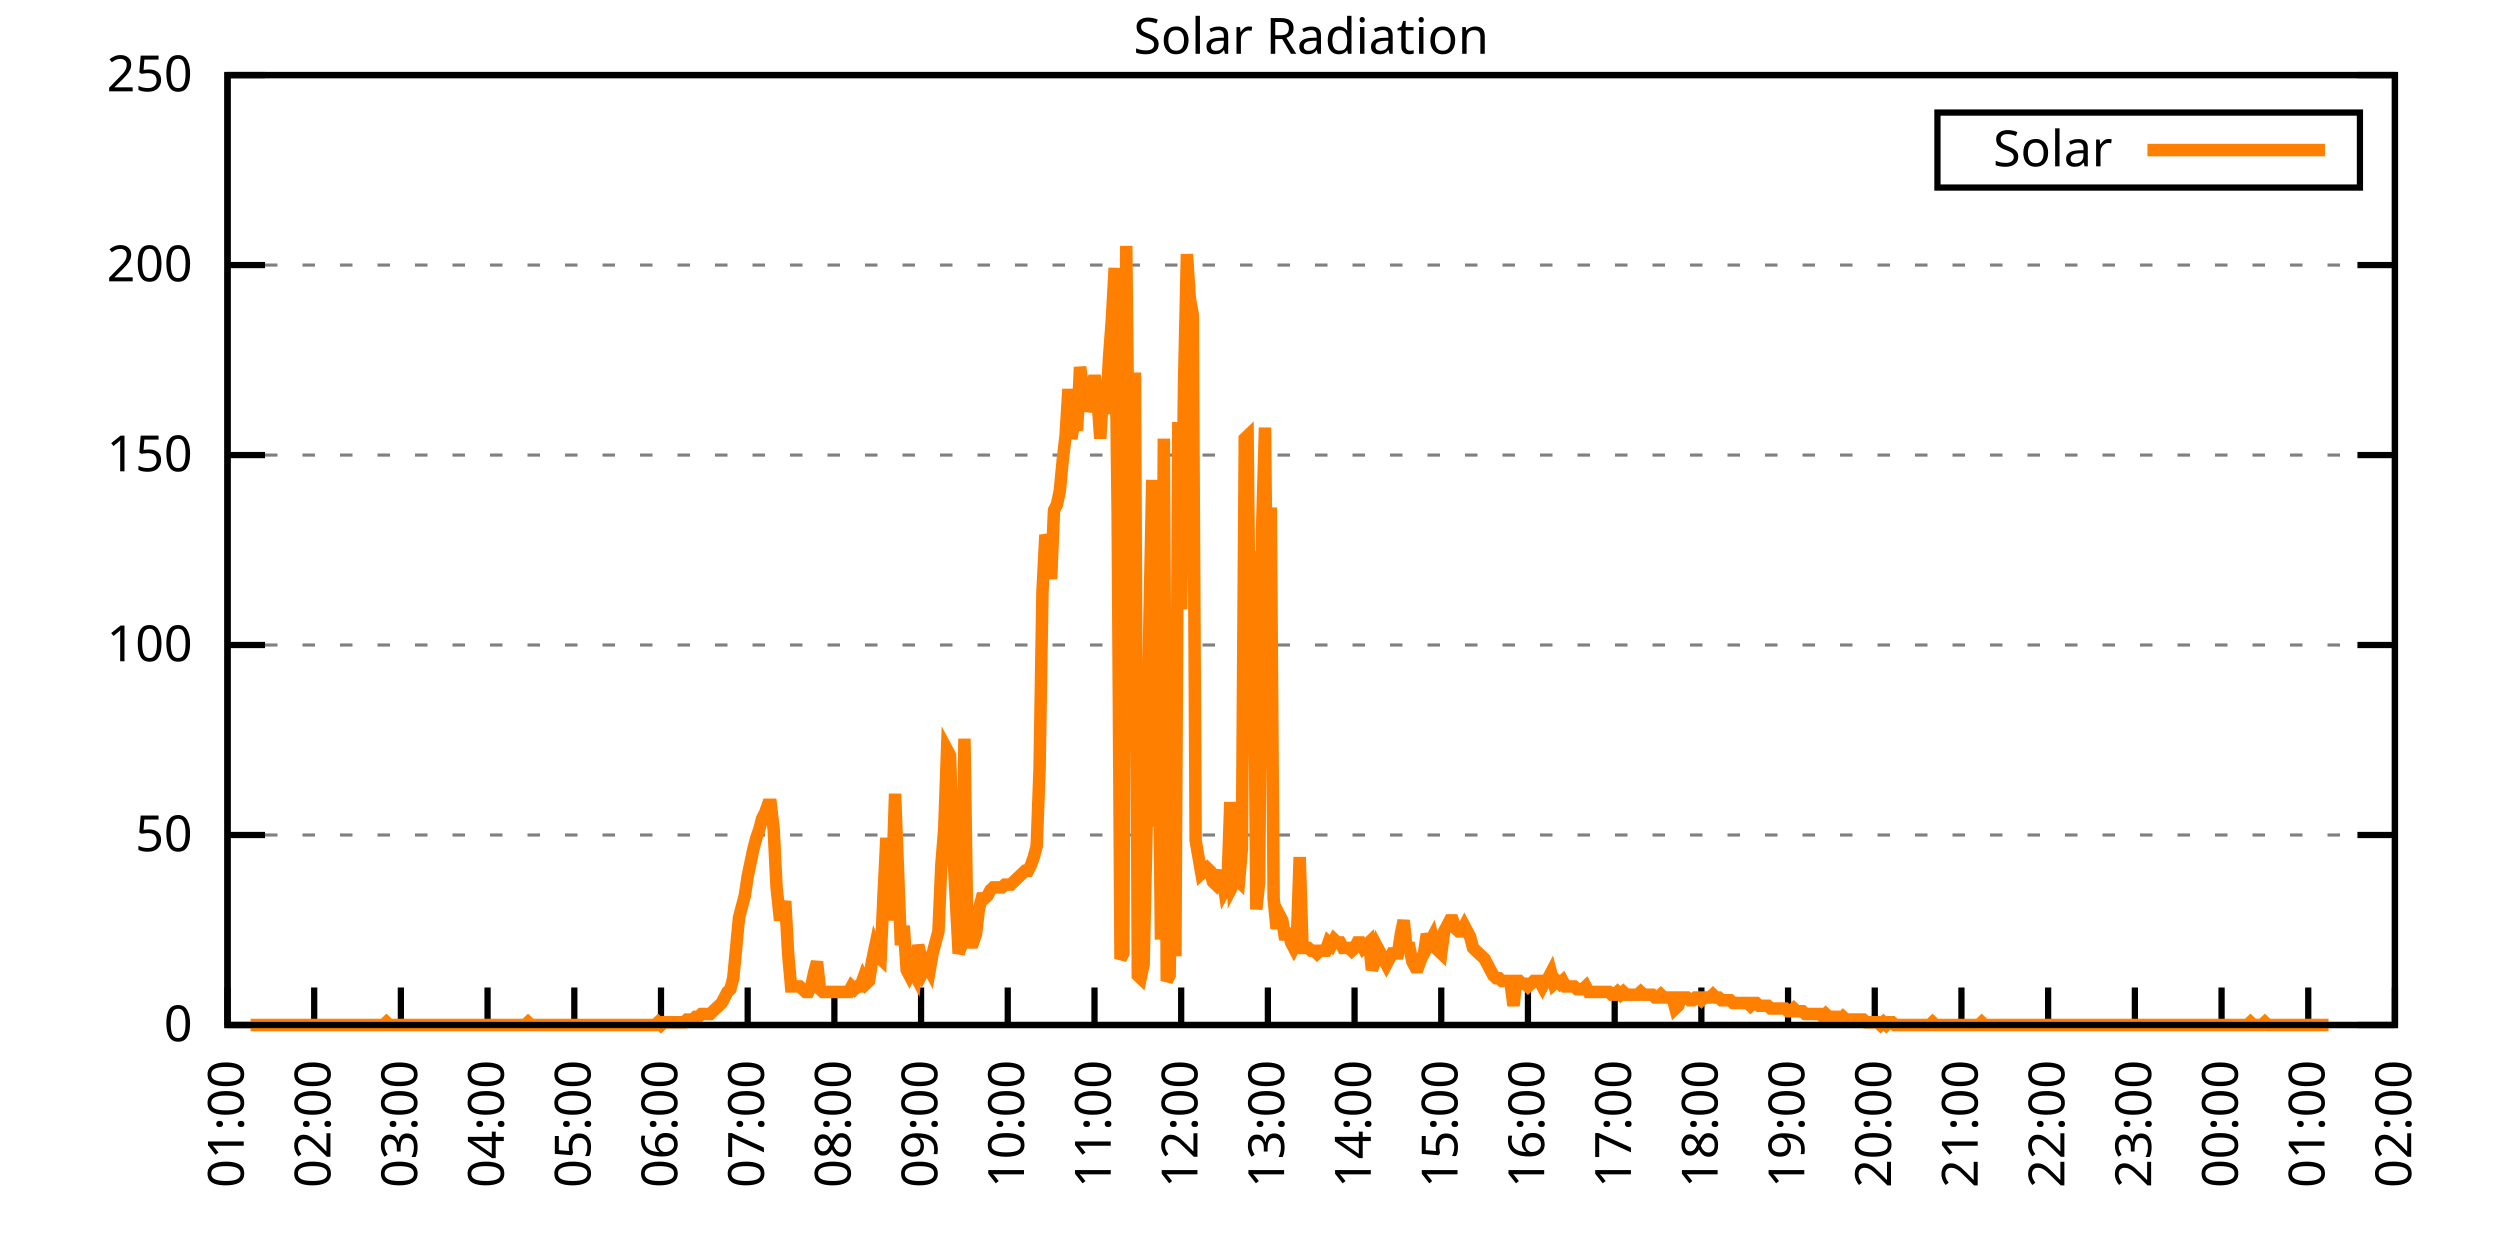
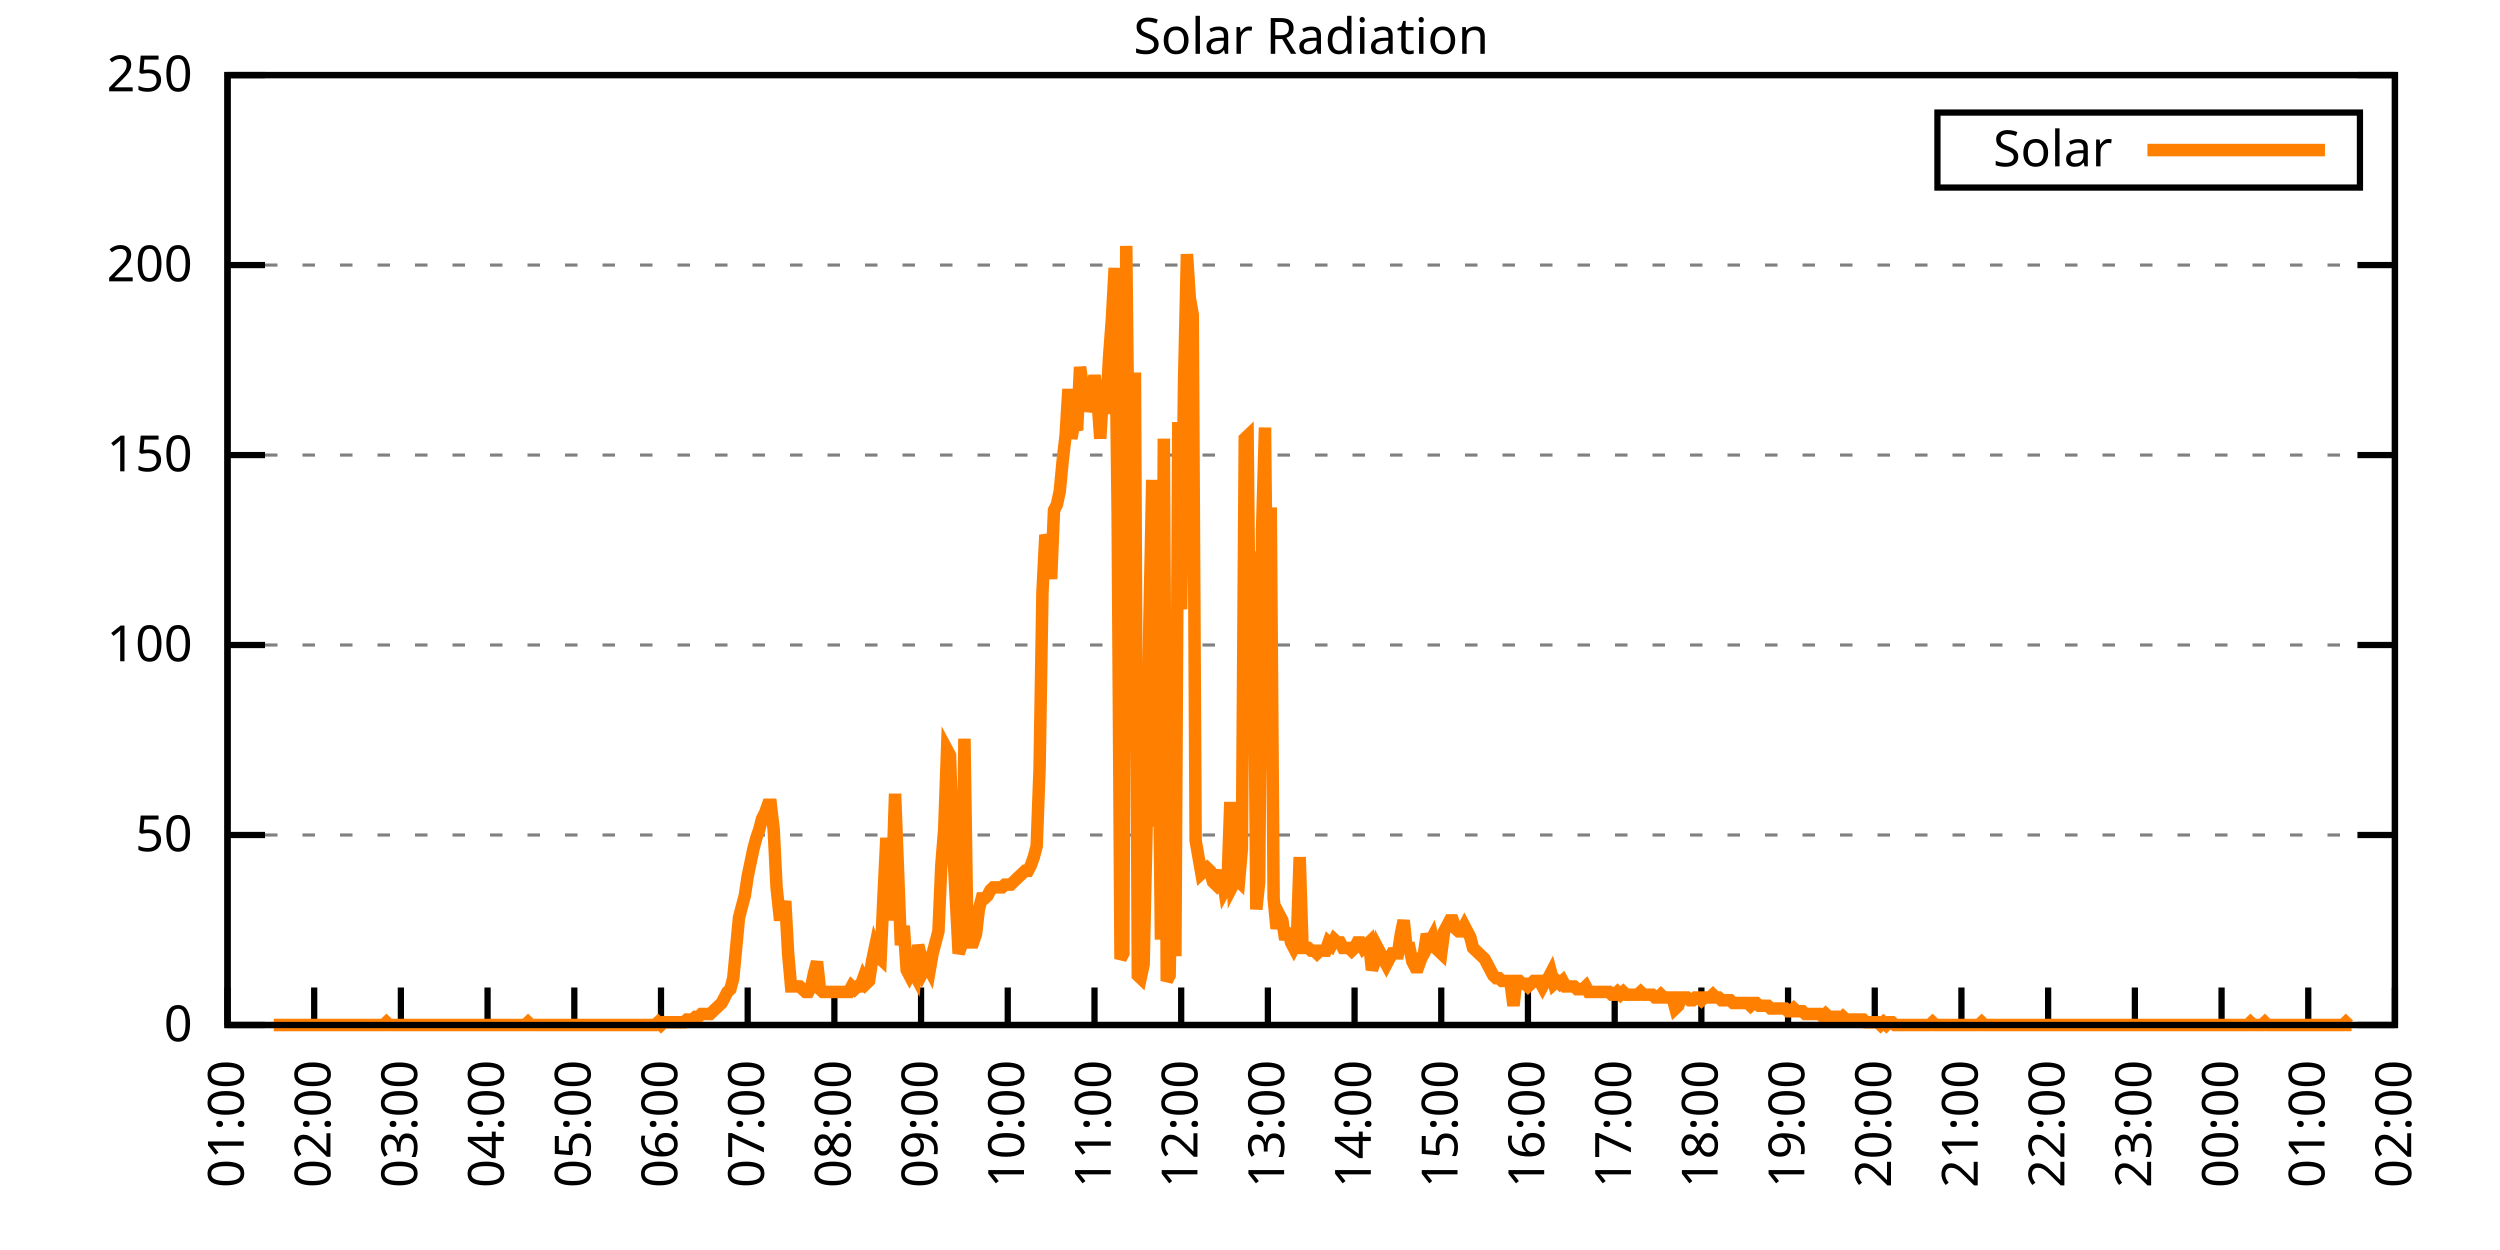
<svg xmlns="http://www.w3.org/2000/svg" xmlns:xlink="http://www.w3.org/1999/xlink" width="400" height="200" viewBox="0 0 400 200">
  <g id="gnuplot_canvas">
    <rect x="0" y="0" width="400" height="200" fill="none" />
    <defs>
      <circle id="gpDot" r="0.5" stroke-width="0.5" stroke="currentColor" />
      <path id="gpPt0" stroke-width="0.333" stroke="currentColor" d="M-1,0 h2 M0,-1 v2" />
      <path id="gpPt1" stroke-width="0.333" stroke="currentColor" d="M-1,-1 L1,1 M1,-1 L-1,1" />
      <path id="gpPt2" stroke-width="0.333" stroke="currentColor" d="M-1,0 L1,0 M0,-1 L0,1 M-1,-1 L1,1 M-1,1 L1,-1" />
      <rect id="gpPt3" stroke-width="0.333" stroke="currentColor" x="-1" y="-1" width="2" height="2" />
      <rect id="gpPt4" stroke-width="0.333" stroke="currentColor" fill="currentColor" x="-1" y="-1" width="2" height="2" />
      <circle id="gpPt5" stroke-width="0.333" stroke="currentColor" cx="0" cy="0" r="1" />
      <use xlink:href="#gpPt5" id="gpPt6" fill="currentColor" stroke="none" />
      <path id="gpPt7" stroke-width="0.333" stroke="currentColor" d="M0,-1.33 L-1.33,0.67 L1.33,0.67 z" />
      <use xlink:href="#gpPt7" id="gpPt8" fill="currentColor" stroke="none" />
      <use xlink:href="#gpPt7" id="gpPt9" stroke="currentColor" transform="rotate(180)" />
      <use xlink:href="#gpPt9" id="gpPt10" fill="currentColor" stroke="none" />
      <use xlink:href="#gpPt3" id="gpPt11" stroke="currentColor" transform="rotate(45)" />
      <use xlink:href="#gpPt11" id="gpPt12" fill="currentColor" stroke="none" />
      <path id="gpPt13" stroke-width="0.333" stroke="currentColor" d="M0,1.330 L1.265,0.411 L0.782,-1.067 L-0.782,-1.076 L-1.265,0.411 z" />
      <use xlink:href="#gpPt13" id="gpPt14" fill="currentColor" stroke="none" />
      <filter id="textbox" filterUnits="objectBoundingBox" x="0" y="0" height="1" width="1">
        <feFlood flood-color="white" flood-opacity="1" result="bgnd" />
        <feComposite in="SourceGraphic" in2="bgnd" operator="atop" />
      </filter>
      <filter id="greybox" filterUnits="objectBoundingBox" x="0" y="0" height="1" width="1">
        <feFlood flood-color="lightgrey" flood-opacity="1" result="grey" />
        <feComposite in="SourceGraphic" in2="grey" operator="atop" />
      </filter>
    </defs>
    <g fill="none" color="white" stroke="currentColor" stroke-width="1.00" stroke-linecap="butt" stroke-linejoin="miter">
</g>
    <g fill="none" color="black" stroke="currentColor" stroke-width="1.00" stroke-linecap="butt" stroke-linejoin="miter">
      <g stroke="none" shape-rendering="crispEdges">
        <polygon fill="rgb(255, 255, 255)" points="36.40,164.00 383.18,164.00 383.18,12.02 36.40,12.02 " />
      </g>
    </g>
    <g fill="none" color="black" stroke="currentColor" stroke-width="1.00" stroke-linecap="butt" stroke-linejoin="miter">
</g>
    <g fill="none" color="black" stroke="black" stroke-width="0.50" stroke-linecap="butt" stroke-linejoin="miter">
</g>
    <g fill="none" color="gray" stroke="currentColor" stroke-width="0.50" stroke-linecap="butt" stroke-linejoin="miter">
      <path stroke="gray" stroke-dasharray="2,4" class="gridline" d="M36.40,164.00 L383.19,164.00  " />
    </g>
    <g fill="none" color="gray" stroke="gray" stroke-width="1.00" stroke-linecap="butt" stroke-linejoin="miter">
</g>
    <g fill="none" color="black" stroke="currentColor" stroke-width="1.00" stroke-linecap="butt" stroke-linejoin="miter">
      <path stroke="black" d="M36.40,164.00 L42.40,164.00 M383.19,164.00 L377.19,164.00  " />
      <g transform="translate(30.80,166.60)" stroke="none" fill="black" font-family="Sans" font-size="8.00" text-anchor="end">
        <text>
          <tspan font-family="Sans"> 0</tspan>
        </text>
      </g>
    </g>
    <g fill="none" color="black" stroke="currentColor" stroke-width="1.00" stroke-linecap="butt" stroke-linejoin="miter">
</g>
    <g fill="none" color="black" stroke="black" stroke-width="0.50" stroke-linecap="butt" stroke-linejoin="miter">
</g>
    <g fill="none" color="gray" stroke="currentColor" stroke-width="0.50" stroke-linecap="butt" stroke-linejoin="miter">
      <path stroke="gray" stroke-dasharray="2,4" class="gridline" d="M36.40,133.60 L383.19,133.60  " />
    </g>
    <g fill="none" color="gray" stroke="gray" stroke-width="1.00" stroke-linecap="butt" stroke-linejoin="miter">
</g>
    <g fill="none" color="black" stroke="currentColor" stroke-width="1.00" stroke-linecap="butt" stroke-linejoin="miter">
      <path stroke="black" d="M36.40,133.60 L42.40,133.60 M383.19,133.60 L377.19,133.60  " />
      <g transform="translate(30.80,136.20)" stroke="none" fill="black" font-family="Sans" font-size="8.00" text-anchor="end">
        <text>
          <tspan font-family="Sans"> 50</tspan>
        </text>
      </g>
    </g>
    <g fill="none" color="black" stroke="currentColor" stroke-width="1.00" stroke-linecap="butt" stroke-linejoin="miter">
</g>
    <g fill="none" color="black" stroke="black" stroke-width="0.50" stroke-linecap="butt" stroke-linejoin="miter">
</g>
    <g fill="none" color="gray" stroke="currentColor" stroke-width="0.50" stroke-linecap="butt" stroke-linejoin="miter">
      <path stroke="gray" stroke-dasharray="2,4" class="gridline" d="M36.40,103.20 L383.19,103.20  " />
    </g>
    <g fill="none" color="gray" stroke="gray" stroke-width="1.00" stroke-linecap="butt" stroke-linejoin="miter">
</g>
    <g fill="none" color="black" stroke="currentColor" stroke-width="1.00" stroke-linecap="butt" stroke-linejoin="miter">
      <path stroke="black" d="M36.40,103.20 L42.40,103.20 M383.19,103.20 L377.19,103.20  " />
      <g transform="translate(30.80,105.80)" stroke="none" fill="black" font-family="Sans" font-size="8.00" text-anchor="end">
        <text>
          <tspan font-family="Sans"> 100</tspan>
        </text>
      </g>
    </g>
    <g fill="none" color="black" stroke="currentColor" stroke-width="1.00" stroke-linecap="butt" stroke-linejoin="miter">
</g>
    <g fill="none" color="black" stroke="black" stroke-width="0.50" stroke-linecap="butt" stroke-linejoin="miter">
</g>
    <g fill="none" color="gray" stroke="currentColor" stroke-width="0.50" stroke-linecap="butt" stroke-linejoin="miter">
      <path stroke="gray" stroke-dasharray="2,4" class="gridline" d="M36.40,72.81 L383.19,72.81  " />
    </g>
    <g fill="none" color="gray" stroke="gray" stroke-width="1.00" stroke-linecap="butt" stroke-linejoin="miter">
</g>
    <g fill="none" color="black" stroke="currentColor" stroke-width="1.00" stroke-linecap="butt" stroke-linejoin="miter">
      <path stroke="black" d="M36.40,72.81 L42.40,72.81 M383.19,72.81 L377.19,72.81  " />
      <g transform="translate(30.80,75.41)" stroke="none" fill="black" font-family="Sans" font-size="8.00" text-anchor="end">
        <text>
          <tspan font-family="Sans"> 150</tspan>
        </text>
      </g>
    </g>
    <g fill="none" color="black" stroke="currentColor" stroke-width="1.00" stroke-linecap="butt" stroke-linejoin="miter">
</g>
    <g fill="none" color="black" stroke="black" stroke-width="0.50" stroke-linecap="butt" stroke-linejoin="miter">
</g>
    <g fill="none" color="gray" stroke="currentColor" stroke-width="0.50" stroke-linecap="butt" stroke-linejoin="miter">
      <path stroke="gray" stroke-dasharray="2,4" class="gridline" d="M36.40,42.41 L383.19,42.41  " />
    </g>
    <g fill="none" color="gray" stroke="gray" stroke-width="1.00" stroke-linecap="butt" stroke-linejoin="miter">
</g>
    <g fill="none" color="black" stroke="currentColor" stroke-width="1.00" stroke-linecap="butt" stroke-linejoin="miter">
      <path stroke="black" d="M36.40,42.41 L42.40,42.41 M383.19,42.41 L377.19,42.41  " />
      <g transform="translate(30.80,45.01)" stroke="none" fill="black" font-family="Sans" font-size="8.00" text-anchor="end">
        <text>
          <tspan font-family="Sans"> 200</tspan>
        </text>
      </g>
    </g>
    <g fill="none" color="black" stroke="currentColor" stroke-width="1.00" stroke-linecap="butt" stroke-linejoin="miter">
</g>
    <g fill="none" color="black" stroke="black" stroke-width="0.50" stroke-linecap="butt" stroke-linejoin="miter">
</g>
    <g fill="none" color="gray" stroke="currentColor" stroke-width="0.50" stroke-linecap="butt" stroke-linejoin="miter">
      <path stroke="gray" stroke-dasharray="2,4" class="gridline" d="M36.40,12.01 L383.19,12.01  " />
    </g>
    <g fill="none" color="gray" stroke="gray" stroke-width="1.00" stroke-linecap="butt" stroke-linejoin="miter">
</g>
    <g fill="none" color="black" stroke="currentColor" stroke-width="1.00" stroke-linecap="butt" stroke-linejoin="miter">
      <path stroke="black" d="M36.40,12.01 L42.40,12.01 M383.19,12.01 L377.19,12.01  " />
      <g transform="translate(30.80,14.61)" stroke="none" fill="black" font-family="Sans" font-size="8.00" text-anchor="end">
        <text>
          <tspan font-family="Sans"> 250</tspan>
        </text>
      </g>
    </g>
    <g fill="none" color="black" stroke="currentColor" stroke-width="1.00" stroke-linecap="butt" stroke-linejoin="miter">
      <path stroke="black" d="M36.40,164.00 L36.40,158.00  " />
      <g transform="translate(39.00,169.60) rotate(270.00)" stroke="none" fill="black" font-family="Sans" font-size="8.00" text-anchor="end">
        <text>
          <tspan font-family="Sans">01:00</tspan>
        </text>
      </g>
    </g>
    <g fill="none" color="black" stroke="currentColor" stroke-width="1.00" stroke-linecap="butt" stroke-linejoin="miter">
      <path stroke="black" d="M50.27,164.00 L50.27,158.00  " />
      <g transform="translate(52.87,169.60) rotate(270.00)" stroke="none" fill="black" font-family="Sans" font-size="8.00" text-anchor="end">
        <text>
          <tspan font-family="Sans">02:00</tspan>
        </text>
      </g>
    </g>
    <g fill="none" color="black" stroke="currentColor" stroke-width="1.00" stroke-linecap="butt" stroke-linejoin="miter">
      <path stroke="black" d="M64.14,164.00 L64.14,158.00  " />
      <g transform="translate(66.74,169.60) rotate(270.00)" stroke="none" fill="black" font-family="Sans" font-size="8.00" text-anchor="end">
        <text>
          <tspan font-family="Sans">03:00</tspan>
        </text>
      </g>
    </g>
    <g fill="none" color="black" stroke="currentColor" stroke-width="1.00" stroke-linecap="butt" stroke-linejoin="miter">
      <path stroke="black" d="M78.01,164.00 L78.01,158.00  " />
      <g transform="translate(80.61,169.60) rotate(270.00)" stroke="none" fill="black" font-family="Sans" font-size="8.00" text-anchor="end">
        <text>
          <tspan font-family="Sans">04:00</tspan>
        </text>
      </g>
    </g>
    <g fill="none" color="black" stroke="currentColor" stroke-width="1.00" stroke-linecap="butt" stroke-linejoin="miter">
      <path stroke="black" d="M91.89,164.00 L91.89,158.00  " />
      <g transform="translate(94.49,169.60) rotate(270.00)" stroke="none" fill="black" font-family="Sans" font-size="8.00" text-anchor="end">
        <text>
          <tspan font-family="Sans">05:00</tspan>
        </text>
      </g>
    </g>
    <g fill="none" color="black" stroke="currentColor" stroke-width="1.00" stroke-linecap="butt" stroke-linejoin="miter">
      <path stroke="black" d="M105.76,164.00 L105.76,158.00  " />
      <g transform="translate(108.36,169.60) rotate(270.00)" stroke="none" fill="black" font-family="Sans" font-size="8.00" text-anchor="end">
        <text>
          <tspan font-family="Sans">06:00</tspan>
        </text>
      </g>
    </g>
    <g fill="none" color="black" stroke="currentColor" stroke-width="1.00" stroke-linecap="butt" stroke-linejoin="miter">
      <path stroke="black" d="M119.63,164.00 L119.63,158.00  " />
      <g transform="translate(122.23,169.60) rotate(270.00)" stroke="none" fill="black" font-family="Sans" font-size="8.00" text-anchor="end">
        <text>
          <tspan font-family="Sans">07:00</tspan>
        </text>
      </g>
    </g>
    <g fill="none" color="black" stroke="currentColor" stroke-width="1.00" stroke-linecap="butt" stroke-linejoin="miter">
      <path stroke="black" d="M133.50,164.00 L133.50,158.00  " />
      <g transform="translate(136.10,169.60) rotate(270.00)" stroke="none" fill="black" font-family="Sans" font-size="8.00" text-anchor="end">
        <text>
          <tspan font-family="Sans">08:00</tspan>
        </text>
      </g>
    </g>
    <g fill="none" color="black" stroke="currentColor" stroke-width="1.00" stroke-linecap="butt" stroke-linejoin="miter">
      <path stroke="black" d="M147.37,164.00 L147.37,158.00  " />
      <g transform="translate(149.97,169.60) rotate(270.00)" stroke="none" fill="black" font-family="Sans" font-size="8.00" text-anchor="end">
        <text>
          <tspan font-family="Sans">09:00</tspan>
        </text>
      </g>
    </g>
    <g fill="none" color="black" stroke="currentColor" stroke-width="1.00" stroke-linecap="butt" stroke-linejoin="miter">
      <path stroke="black" d="M161.24,164.00 L161.24,158.00  " />
      <g transform="translate(163.84,169.60) rotate(270.00)" stroke="none" fill="black" font-family="Sans" font-size="8.00" text-anchor="end">
        <text>
          <tspan font-family="Sans">10:00</tspan>
        </text>
      </g>
    </g>
    <g fill="none" color="black" stroke="currentColor" stroke-width="1.00" stroke-linecap="butt" stroke-linejoin="miter">
      <path stroke="black" d="M175.12,164.00 L175.12,158.00  " />
      <g transform="translate(177.72,169.60) rotate(270.00)" stroke="none" fill="black" font-family="Sans" font-size="8.00" text-anchor="end">
        <text>
          <tspan font-family="Sans">11:00</tspan>
        </text>
      </g>
    </g>
    <g fill="none" color="black" stroke="currentColor" stroke-width="1.00" stroke-linecap="butt" stroke-linejoin="miter">
      <path stroke="black" d="M188.99,164.00 L188.99,158.00  " />
      <g transform="translate(191.59,169.60) rotate(270.00)" stroke="none" fill="black" font-family="Sans" font-size="8.00" text-anchor="end">
        <text>
          <tspan font-family="Sans">12:00</tspan>
        </text>
      </g>
    </g>
    <g fill="none" color="black" stroke="currentColor" stroke-width="1.00" stroke-linecap="butt" stroke-linejoin="miter">
      <path stroke="black" d="M202.86,164.00 L202.86,158.00  " />
      <g transform="translate(205.46,169.60) rotate(270.00)" stroke="none" fill="black" font-family="Sans" font-size="8.00" text-anchor="end">
        <text>
          <tspan font-family="Sans">13:00</tspan>
        </text>
      </g>
    </g>
    <g fill="none" color="black" stroke="currentColor" stroke-width="1.00" stroke-linecap="butt" stroke-linejoin="miter">
      <path stroke="black" d="M216.73,164.00 L216.73,158.00  " />
      <g transform="translate(219.33,169.60) rotate(270.00)" stroke="none" fill="black" font-family="Sans" font-size="8.00" text-anchor="end">
        <text>
          <tspan font-family="Sans">14:00</tspan>
        </text>
      </g>
    </g>
    <g fill="none" color="black" stroke="currentColor" stroke-width="1.00" stroke-linecap="butt" stroke-linejoin="miter">
      <path stroke="black" d="M230.60,164.00 L230.60,158.00  " />
      <g transform="translate(233.20,169.60) rotate(270.00)" stroke="none" fill="black" font-family="Sans" font-size="8.00" text-anchor="end">
        <text>
          <tspan font-family="Sans">15:00</tspan>
        </text>
      </g>
    </g>
    <g fill="none" color="black" stroke="currentColor" stroke-width="1.00" stroke-linecap="butt" stroke-linejoin="miter">
      <path stroke="black" d="M244.47,164.00 L244.47,158.00  " />
      <g transform="translate(247.07,169.60) rotate(270.00)" stroke="none" fill="black" font-family="Sans" font-size="8.00" text-anchor="end">
        <text>
          <tspan font-family="Sans">16:00</tspan>
        </text>
      </g>
    </g>
    <g fill="none" color="black" stroke="currentColor" stroke-width="1.00" stroke-linecap="butt" stroke-linejoin="miter">
      <path stroke="black" d="M258.35,164.00 L258.35,158.00  " />
      <g transform="translate(260.95,169.60) rotate(270.00)" stroke="none" fill="black" font-family="Sans" font-size="8.00" text-anchor="end">
        <text>
          <tspan font-family="Sans">17:00</tspan>
        </text>
      </g>
    </g>
    <g fill="none" color="black" stroke="currentColor" stroke-width="1.00" stroke-linecap="butt" stroke-linejoin="miter">
      <path stroke="black" d="M272.22,164.00 L272.22,158.00  " />
      <g transform="translate(274.82,169.60) rotate(270.00)" stroke="none" fill="black" font-family="Sans" font-size="8.00" text-anchor="end">
        <text>
          <tspan font-family="Sans">18:00</tspan>
        </text>
      </g>
    </g>
    <g fill="none" color="black" stroke="currentColor" stroke-width="1.00" stroke-linecap="butt" stroke-linejoin="miter">
      <path stroke="black" d="M286.09,164.00 L286.09,158.00  " />
      <g transform="translate(288.69,169.60) rotate(270.00)" stroke="none" fill="black" font-family="Sans" font-size="8.00" text-anchor="end">
        <text>
          <tspan font-family="Sans">19:00</tspan>
        </text>
      </g>
    </g>
    <g fill="none" color="black" stroke="currentColor" stroke-width="1.00" stroke-linecap="butt" stroke-linejoin="miter">
      <path stroke="black" d="M299.96,164.00 L299.96,158.00  " />
      <g transform="translate(302.56,169.60) rotate(270.00)" stroke="none" fill="black" font-family="Sans" font-size="8.00" text-anchor="end">
        <text>
          <tspan font-family="Sans">20:00</tspan>
        </text>
      </g>
    </g>
    <g fill="none" color="black" stroke="currentColor" stroke-width="1.00" stroke-linecap="butt" stroke-linejoin="miter">
      <path stroke="black" d="M313.83,164.00 L313.83,158.00  " />
      <g transform="translate(316.43,169.60) rotate(270.00)" stroke="none" fill="black" font-family="Sans" font-size="8.00" text-anchor="end">
        <text>
          <tspan font-family="Sans">21:00</tspan>
        </text>
      </g>
    </g>
    <g fill="none" color="black" stroke="currentColor" stroke-width="1.00" stroke-linecap="butt" stroke-linejoin="miter">
      <path stroke="black" d="M327.70,164.00 L327.70,158.00  " />
      <g transform="translate(330.30,169.60) rotate(270.00)" stroke="none" fill="black" font-family="Sans" font-size="8.00" text-anchor="end">
        <text>
          <tspan font-family="Sans">22:00</tspan>
        </text>
      </g>
    </g>
    <g fill="none" color="black" stroke="currentColor" stroke-width="1.00" stroke-linecap="butt" stroke-linejoin="miter">
      <path stroke="black" d="M341.58,164.00 L341.58,158.00  " />
      <g transform="translate(344.18,169.60) rotate(270.00)" stroke="none" fill="black" font-family="Sans" font-size="8.00" text-anchor="end">
        <text>
          <tspan font-family="Sans">23:00</tspan>
        </text>
      </g>
    </g>
    <g fill="none" color="black" stroke="currentColor" stroke-width="1.00" stroke-linecap="butt" stroke-linejoin="miter">
      <path stroke="black" d="M355.45,164.00 L355.45,158.00  " />
      <g transform="translate(358.05,169.60) rotate(270.00)" stroke="none" fill="black" font-family="Sans" font-size="8.00" text-anchor="end">
        <text>
          <tspan font-family="Sans">00:00</tspan>
        </text>
      </g>
    </g>
    <g fill="none" color="black" stroke="currentColor" stroke-width="1.00" stroke-linecap="butt" stroke-linejoin="miter">
      <path stroke="black" d="M369.32,164.00 L369.32,158.00  " />
      <g transform="translate(371.92,169.60) rotate(270.00)" stroke="none" fill="black" font-family="Sans" font-size="8.00" text-anchor="end">
        <text>
          <tspan font-family="Sans">01:00</tspan>
        </text>
      </g>
    </g>
    <g fill="none" color="black" stroke="currentColor" stroke-width="1.00" stroke-linecap="butt" stroke-linejoin="miter">
      <path stroke="black" d="M383.19,164.00 L383.19,158.00  " />
      <g transform="translate(385.79,169.60) rotate(270.00)" stroke="none" fill="black" font-family="Sans" font-size="8.00" text-anchor="end">
        <text>
          <tspan font-family="Sans">02:00</tspan>
        </text>
      </g>
    </g>
    <g fill="none" color="black" stroke="currentColor" stroke-width="1.00" stroke-linecap="butt" stroke-linejoin="miter">
</g>
    <g fill="none" color="black" stroke="currentColor" stroke-width="1.00" stroke-linecap="butt" stroke-linejoin="miter">
      <path stroke="black" d="M36.40,12.01 L36.40,164.00 L383.19,164.00 L383.19,12.01 L36.40,12.01 Z  " />
    </g>
    <g fill="none" color="black" stroke="currentColor" stroke-width="1.00" stroke-linecap="butt" stroke-linejoin="miter">
</g>
    <g fill="none" color="black" stroke="currentColor" stroke-width="1.00" stroke-linecap="butt" stroke-linejoin="miter">
      <path stroke="black" d="M309.99,30.01 L309.99,18.01 L377.59,18.01 L377.59,30.01 L309.99,30.01 Z  " />
    </g>
    <g id="Solar_Radiation_plot_1">
      <g fill="none" color="white" stroke="black" stroke-width="2.00" stroke-linecap="butt" stroke-linejoin="miter">
</g>
      <g fill="none" color="black" stroke="currentColor" stroke-width="2.00" stroke-linecap="butt" stroke-linejoin="miter">
        <g transform="translate(337.99,26.61)" stroke="none" fill="black" font-family="Sans" font-size="8.00" text-anchor="end">
          <text>
            <tspan font-family="Sans">Solar</tspan>
          </text>
        </g>
      </g>
      <g fill="none" color="black" stroke="currentColor" stroke-width="2.00" stroke-linecap="butt" stroke-linejoin="miter">
-         <path stroke="rgb(255, 127,   0)" d="M343.59,24.01 L371.99,24.01 M40.10,164.00 L40.56,164.00 L41.02,164.00 L41.49,164.00 L41.95,164.00 L42.41,164.00   L42.87,164.00 L43.34,164.00 L43.80,164.00 L44.26,164.00 L44.72,164.00 L45.19,164.00 L45.65,164.00 L46.11,164.00   L46.57,164.00 L47.03,164.00 L47.50,164.00 L47.96,164.00 L48.42,164.00 L48.88,164.00 L49.35,164.00 L49.81,164.00   L50.27,164.00 L50.73,164.00 L51.20,164.00 L51.66,164.00 L52.12,164.00 L52.58,164.00 L53.05,164.00 L53.51,164.00   L53.97,164.00 L54.43,164.00 L54.90,164.00 L55.36,164.00 L55.82,164.00 L56.28,164.00 L56.75,164.00 L57.21,164.00   L57.67,164.00 L58.13,164.00 L58.59,164.00 L59.06,164.00 L59.52,164.00 L59.98,164.00 L60.44,164.00 L60.91,164.00   L61.37,164.00 L61.83,163.56 L62.29,164.00 L62.76,164.00 L63.22,164.00 L63.68,164.00 L64.14,164.00 L64.61,164.00   L65.07,164.00 L65.53,164.00 L65.99,164.00 L66.46,164.00 L66.92,164.00 L67.38,164.00 L67.84,164.00 L68.30,164.00   L68.77,164.00 L69.23,164.00 L69.69,164.00 L70.15,164.00 L70.62,164.00 L71.08,164.00 L71.54,164.00 L72.00,164.00   L72.47,164.00 L72.93,164.00 L73.39,164.00 L73.85,164.00 L74.32,164.00 L74.78,164.00 L75.24,164.00 L75.70,164.00   L76.17,164.00 L76.63,164.00 L77.09,164.00 L77.55,164.00 L78.01,164.00 L78.48,164.00 L78.94,164.00 L79.40,164.00   L79.86,164.00 L80.33,164.00 L80.79,164.00 L81.25,164.00 L81.71,164.00 L82.18,164.00 L82.64,164.00 L83.10,164.00   L83.56,164.00 L84.03,164.00 L84.49,163.56 L84.95,164.00 L85.41,164.00 L85.88,164.00 L86.34,164.00 L86.80,164.00   L87.26,164.00 L87.72,164.00 L88.19,164.00 L88.65,164.00 L89.11,164.00 L89.57,164.00 L90.04,164.00 L90.50,164.00   L90.96,164.00 L91.42,164.00 L91.89,164.00 L92.35,164.00 L92.81,164.00 L93.27,164.00 L93.74,164.00 L94.20,164.00   L94.66,164.00 L95.12,164.00 L95.59,164.00 L96.05,164.00 L96.51,164.00 L96.97,164.00 L97.44,164.00 L97.90,164.00   L98.36,164.00 L98.82,164.00 L99.28,164.00 L99.75,164.00 L100.21,164.00 L100.67,164.00 L101.13,164.00 L101.60,164.00   L102.06,164.00 L102.52,164.00 L102.98,164.00 L103.45,164.00 L103.91,164.00 L104.37,164.00 L104.83,164.00 L105.30,163.56   L105.76,164.00 L106.22,163.56 L106.68,163.56 L107.15,163.56 L107.61,163.56 L108.07,163.56 L108.53,163.56 L108.99,163.56   L109.46,163.56 L109.92,163.12 L110.38,163.12 L110.84,163.12 L111.31,162.68 L111.77,162.68 L112.23,162.24 L112.69,162.24   L113.16,162.24 L113.62,162.24 L114.08,161.80 L114.54,161.36 L115.01,160.92 L115.47,160.48 L115.93,159.60 L116.39,158.71   L116.86,158.27 L117.32,156.51 L117.78,151.67 L118.24,146.82 L118.70,145.06 L119.17,143.30 L119.63,140.21 L120.09,138.01   L120.55,135.81 L121.02,134.05 L121.48,132.73 L121.94,130.96 L122.40,130.08 L122.87,128.76 L123.33,128.76 L123.79,132.73   L124.25,141.98 L124.72,146.38 L125.18,146.38 L125.64,144.18 L126.10,152.55 L126.57,157.83 L127.03,157.83 L127.49,157.83   L127.95,157.83 L128.41,158.27 L128.88,158.71 L129.34,158.71 L129.80,157.83 L130.26,155.63 L130.73,153.87 L131.19,158.27   L131.65,158.71 L132.11,158.71 L132.58,158.71 L133.04,158.71 L133.50,158.71 L133.96,158.71 L134.43,158.71 L134.89,158.71   L135.35,158.71 L135.81,158.71 L136.28,157.83 L136.74,158.27 L137.20,157.83 L137.66,157.83 L138.13,156.51 L138.59,157.39   L139.05,156.95 L139.51,153.87 L139.97,151.67 L140.44,152.99 L140.90,153.43 L141.36,143.30 L141.82,134.05 L142.29,147.26   L142.75,141.09 L143.21,127.00 L143.67,138.89 L144.14,151.23 L144.60,148.14 L145.06,155.19 L145.52,156.07 L145.99,155.19   L146.45,156.07 L146.91,151.23 L147.37,152.99 L147.84,155.19 L148.30,154.31 L148.76,155.19 L149.22,152.55 L149.68,150.79   L150.15,149.02 L150.61,138.45 L151.07,132.73 L151.53,119.95 L152.00,120.83 L152.46,134.93 L152.92,143.74 L153.38,152.55   L153.85,151.23 L154.31,118.19 L154.77,148.58 L155.23,150.79 L155.70,150.79 L156.16,149.46 L156.62,145.50 L157.08,143.74   L157.55,143.74 L158.01,143.30 L158.47,142.42 L158.93,141.98 L159.39,141.98 L159.86,141.98 L160.32,141.98 L160.78,141.54   L161.24,141.54 L161.71,141.54 L162.17,141.09 L162.63,140.65 L163.09,140.21 L163.56,139.77 L164.02,139.33 L164.48,139.33   L164.94,138.45 L165.41,137.13 L165.87,135.37 L166.33,123.03 L166.79,94.84 L167.26,85.59 L167.72,86.91 L168.18,92.64   L168.64,81.63 L169.10,80.75 L169.57,78.54 L170.03,73.70 L170.49,69.74 L170.95,62.25 L171.42,70.18 L171.88,67.53   L172.34,68.85 L172.80,58.72 L173.27,61.81 L173.73,62.69 L174.19,65.77 L174.65,64.45 L175.12,60.04 L175.58,63.57   L176.04,70.18 L176.50,62.69 L176.97,66.21 L177.43,57.40 L177.89,51.23 L178.35,42.87 L178.82,82.07 L179.28,153.43   L179.74,152.55 L180.20,39.34 L180.66,82.07 L181.13,106.30 L181.59,59.60 L182.05,156.07 L182.51,156.51 L182.98,154.31   L183.44,133.17 L183.90,99.69 L184.36,76.78 L184.83,132.28 L185.29,107.62 L185.75,150.34 L186.21,70.18 L186.68,156.95   L187.14,156.07 L187.60,127.44 L188.06,152.99 L188.53,67.53 L188.99,97.49 L189.45,60.93 L189.91,40.66 L190.37,47.71   L190.84,50.35 L191.30,134.49 L191.76,137.13 L192.22,139.77 L192.69,139.33 L193.15,138.89 L193.61,139.33 L194.07,141.09   L194.54,141.54 L195.00,140.65 L195.46,139.33 L195.92,142.42 L196.39,141.54 L196.85,128.32 L197.31,141.54 L197.77,140.65   L198.24,141.09 L198.70,135.81 L199.16,70.18 L199.62,69.74 L200.08,116.43 L200.55,88.24 L201.01,145.50 L201.47,141.09   L201.93,84.71 L202.40,68.41 L202.86,113.34 L203.32,81.19 L203.78,143.74 L204.25,148.58 L204.71,146.38 L205.17,147.26   L205.63,150.34 L206.10,148.58 L206.56,150.79 L207.02,151.67 L207.48,150.79 L207.95,137.13 L208.41,151.67 L208.87,151.67   L209.33,151.67 L209.80,152.11 L210.26,152.11 L210.72,152.55 L211.18,152.11 L211.64,152.11 L212.11,152.11 L212.57,150.79   L213.03,151.23 L213.49,150.34 L213.96,150.79 L214.42,150.79 L214.88,151.67 L215.34,151.67 L215.81,151.67 L216.27,152.11   L216.73,151.67 L217.19,150.79 L217.66,150.79 L218.12,151.67 L218.58,151.23 L219.04,150.79 L219.51,155.19 L219.97,153.87   L220.43,151.67 L220.89,152.55 L221.35,153.43 L221.82,154.31 L222.28,153.43 L222.74,152.55 L223.20,152.55 L223.67,152.55   L224.13,149.46 L224.59,147.26 L225.05,151.67 L225.52,151.67 L225.98,153.87 L226.44,154.75 L226.90,154.75 L227.37,153.43   L227.83,152.55 L228.29,149.46 L228.75,150.79 L229.22,149.90 L229.68,151.67 L230.14,152.11 L230.60,152.55 L231.06,149.02   L231.53,148.14 L231.99,147.26 L232.45,147.26 L232.91,148.58 L233.38,149.02 L233.84,149.02 L234.30,148.14 L234.76,149.02   L235.23,149.90 L235.69,151.67 L236.15,152.11 L236.61,152.55 L237.08,152.99 L237.54,153.43 L238.00,154.31 L238.46,155.19   L238.93,156.07 L239.39,156.51 L239.85,156.51 L240.31,156.95 L240.77,156.95 L241.24,156.95 L241.70,157.39 L242.16,160.92   L242.62,156.95 L243.09,156.95 L243.55,157.39 L244.01,157.39 L244.47,157.83 L244.94,157.39 L245.40,156.95 L245.86,156.95   L246.32,156.95 L246.79,157.83 L247.25,156.95 L247.71,156.51 L248.17,155.63 L248.64,157.39 L249.10,156.95 L249.56,157.39   L250.02,156.95 L250.49,157.83 L250.95,157.83 L251.41,157.83 L251.87,157.83 L252.33,158.27 L252.80,158.27 L253.26,158.27   L253.72,157.83 L254.18,158.71 L254.65,158.71 L255.11,158.71 L255.57,158.71 L256.03,158.71 L256.50,158.71 L256.96,158.71   L257.42,158.71 L257.88,159.15 L258.35,159.15 L258.81,158.71 L259.27,159.15 L259.73,158.71 L260.20,159.15 L260.66,159.15   L261.12,159.15 L261.58,159.15 L262.04,159.15 L262.51,158.71 L262.97,159.15 L263.43,159.15 L263.89,159.15 L264.36,159.15   L264.82,159.60 L265.28,159.60 L265.74,159.15 L266.21,159.60 L266.67,159.60 L267.13,159.60 L267.59,159.60 L268.06,161.36   L268.52,160.92 L268.98,159.60 L269.44,159.60 L269.91,159.60 L270.37,160.04 L270.83,160.04 L271.29,159.60 L271.75,159.60   L272.22,160.04 L272.68,159.60 L273.14,159.60 L273.60,159.60 L274.07,159.15 L274.53,159.60 L274.99,159.60 L275.45,160.04   L275.92,160.04 L276.38,160.04 L276.84,160.04 L277.30,160.48 L277.77,160.48 L278.23,160.48 L278.69,160.48 L279.15,160.48   L279.62,160.48 L280.08,160.92 L280.54,160.48 L281.00,160.48 L281.46,160.92 L281.93,160.92 L282.39,160.92 L282.85,160.92   L283.31,161.36 L283.78,161.36 L284.24,161.36 L284.70,161.36 L285.16,161.36 L285.63,161.36 L286.09,161.80 L286.55,161.80   L287.01,161.36 L287.48,161.80 L287.94,161.80 L288.40,161.80 L288.86,162.24 L289.33,162.24 L289.79,162.24 L290.25,162.24   L290.71,162.24 L291.18,162.24 L291.64,162.68 L292.10,162.24 L292.56,162.68 L293.02,162.68 L293.49,162.68 L293.95,162.68   L294.41,163.12 L294.87,162.68 L295.34,163.12 L295.80,163.12 L296.26,163.12 L296.72,163.12 L297.19,163.12 L297.65,163.12   L298.11,163.12 L298.57,163.56 L299.04,163.56 L299.50,163.56 L299.96,163.56 L300.42,163.56 L300.89,164.00 L301.35,163.56   L301.81,164.00 L302.27,163.56 L302.73,163.56 L303.20,164.00 L303.66,164.00 L304.12,164.00 L304.58,164.00 L305.05,164.00   L305.51,164.00 L305.97,164.00 L306.43,164.00 L306.90,164.00 L307.36,164.00 L307.82,164.00 L308.28,164.00 L308.75,164.00   L309.21,163.56 L309.67,164.00 L310.13,164.00 L310.60,164.00 L311.06,164.00 L311.52,164.00 L311.98,164.00 L312.44,164.00   L312.91,164.00 L313.37,164.00 L313.83,164.00 L314.29,164.00 L314.76,164.00 L315.22,164.00 L315.68,164.00 L316.14,164.00   L316.61,164.00 L317.07,163.56 L317.53,164.00 L317.99,164.00 L318.46,164.00 L318.92,164.00 L319.38,164.00 L319.84,164.00   L320.31,164.00 L320.77,164.00 L321.23,164.00 L321.69,164.00 L322.15,164.00 L322.62,164.00 L323.08,164.00 L323.54,164.00   L324.00,164.00 L324.47,164.00 L324.93,164.00 L325.39,164.00 L325.85,164.00 L326.32,164.00 L326.78,164.00 L327.24,164.00   L327.70,164.00 L328.17,164.00 L328.63,164.00 L329.09,164.00 L329.55,164.00 L330.02,164.00 L330.48,164.00 L330.94,164.00   L331.40,164.00 L331.87,164.00 L332.33,164.00 L332.79,164.00 L333.25,164.00 L333.71,164.00 L334.18,164.00 L334.64,164.00   L335.10,164.00 L335.56,164.00 L336.03,164.00 L336.49,164.00 L336.95,164.00 L337.41,164.00 L337.88,164.00 L338.34,164.00   L338.80,164.00 L339.26,164.00 L339.73,164.00 L340.19,164.00 L340.65,164.00 L341.11,164.00 L341.58,164.00 L342.04,164.00   L342.50,164.00 L342.96,164.00 L343.42,164.00 L343.89,164.00 L344.35,164.00 L344.81,164.00 L345.27,164.00 L345.74,164.00   L346.20,164.00 L346.66,164.00 L347.12,164.00 L347.59,164.00 L348.05,164.00 L348.51,164.00 L348.97,164.00 L349.44,164.00   L349.90,164.00 L350.36,164.00 L350.82,164.00 L351.29,164.00 L351.75,164.00 L352.21,164.00 L352.67,164.00 L353.13,164.00   L353.60,164.00 L354.06,164.00 L354.52,164.00 L354.98,164.00 L355.45,164.00 L355.91,164.00 L356.37,164.00 L356.83,164.00   L357.30,164.00 L357.76,164.00 L358.22,164.00 L358.68,164.00 L359.15,164.00 L359.61,164.00 L360.07,163.56 L360.53,164.00   L361.00,164.00 L361.46,164.00 L361.92,164.00 L362.38,163.56 L362.84,164.00 L363.31,164.00 L363.77,164.00 L364.23,164.00   L364.69,164.00 L365.16,164.00 L365.62,164.00 L366.08,164.00 L366.54,164.00 L367.01,164.00 L367.47,164.00 L367.93,164.00   L368.39,164.00 L368.86,164.00 L369.32,164.00 L369.78,164.00 L370.24,164.00 L370.71,164.00 L371.17,164.00 L371.63,164.00   L372.09,164.00 L372.56,164.00  " />
+         <path stroke="rgb(255, 127,   0)" d="M343.59,24.01 L371.99,24.01 M43.80,164.00 L44.26,164.00 L44.72,164.00 L45.19,164.00 L45.65,164.00 L46.11,164.00   L46.57,164.00 L47.03,164.00 L47.50,164.00 L47.96,164.00 L48.42,164.00 L48.88,164.00 L49.35,164.00 L49.81,164.00   L50.27,164.00 L50.73,164.00 L51.20,164.00 L51.66,164.00 L52.12,164.00 L52.58,164.00 L53.05,164.00 L53.51,164.00   L53.97,164.00 L54.43,164.00 L54.90,164.00 L55.36,164.00 L55.82,164.00 L56.28,164.00 L56.75,164.00 L57.21,164.00   L57.67,164.00 L58.13,164.00 L58.59,164.00 L59.06,164.00 L59.52,164.00 L59.98,164.00 L60.44,164.00 L60.91,164.00   L61.37,164.00 L61.83,163.56 L62.29,164.00 L62.76,164.00 L63.22,164.00 L63.68,164.00 L64.14,164.00 L64.61,164.00   L65.07,164.00 L65.53,164.00 L65.99,164.00 L66.46,164.00 L66.92,164.00 L67.38,164.00 L67.84,164.00 L68.30,164.00   L68.77,164.00 L69.23,164.00 L69.69,164.00 L70.15,164.00 L70.62,164.00 L71.08,164.00 L71.54,164.00 L72.00,164.00   L72.47,164.00 L72.93,164.00 L73.39,164.00 L73.85,164.00 L74.32,164.00 L74.78,164.00 L75.24,164.00 L75.70,164.00   L76.17,164.00 L76.63,164.00 L77.09,164.00 L77.55,164.00 L78.01,164.00 L78.48,164.00 L78.94,164.00 L79.40,164.00   L79.86,164.00 L80.33,164.00 L80.79,164.00 L81.25,164.00 L81.71,164.00 L82.18,164.00 L82.64,164.00 L83.10,164.00   L83.56,164.00 L84.03,164.00 L84.49,163.56 L84.95,164.00 L85.41,164.00 L85.88,164.00 L86.34,164.00 L86.80,164.00   L87.26,164.00 L87.72,164.00 L88.19,164.00 L88.65,164.00 L89.11,164.00 L89.57,164.00 L90.04,164.00 L90.50,164.00   L90.96,164.00 L91.42,164.00 L91.89,164.00 L92.35,164.00 L92.81,164.00 L93.27,164.00 L93.74,164.00 L94.20,164.00   L94.66,164.00 L95.12,164.00 L95.59,164.00 L96.05,164.00 L96.51,164.00 L96.97,164.00 L97.44,164.00 L97.90,164.00   L98.36,164.00 L98.82,164.00 L99.28,164.00 L99.75,164.00 L100.21,164.00 L100.67,164.00 L101.13,164.00 L101.60,164.00   L102.06,164.00 L102.52,164.00 L102.98,164.00 L103.45,164.00 L103.91,164.00 L104.37,164.00 L104.83,164.00 L105.30,163.56   L105.76,164.00 L106.22,163.56 L106.68,163.56 L107.15,163.56 L107.61,163.56 L108.07,163.56 L108.53,163.56 L108.99,163.56   L109.46,163.56 L109.92,163.12 L110.38,163.12 L110.84,163.12 L111.31,162.68 L111.77,162.68 L112.23,162.24 L112.69,162.24   L113.16,162.24 L113.62,162.24 L114.08,161.80 L114.54,161.36 L115.01,160.92 L115.47,160.48 L115.93,159.60 L116.39,158.71   L116.86,158.27 L117.32,156.51 L117.78,151.67 L118.24,146.82 L118.70,145.06 L119.17,143.30 L119.63,140.21 L120.09,138.01   L120.55,135.81 L121.02,134.05 L121.48,132.73 L121.94,130.96 L122.40,130.08 L122.87,128.76 L123.33,128.76 L123.79,132.73   L124.25,141.98 L124.72,146.38 L125.18,146.38 L125.64,144.18 L126.10,152.55 L126.57,157.83 L127.03,157.83 L127.49,157.83   L127.95,157.83 L128.41,158.27 L128.88,158.71 L129.34,158.71 L129.80,157.83 L130.26,155.63 L130.73,153.87 L131.19,158.27   L131.65,158.71 L132.11,158.71 L132.58,158.71 L133.04,158.71 L133.50,158.71 L133.96,158.71 L134.43,158.71 L134.89,158.71   L135.35,158.71 L135.81,158.71 L136.28,157.83 L136.74,158.27 L137.20,157.83 L137.66,157.83 L138.13,156.51 L138.59,157.39   L139.05,156.95 L139.51,153.87 L139.97,151.67 L140.44,152.99 L140.90,153.43 L141.36,143.30 L141.82,134.05 L142.29,147.26   L142.75,141.09 L143.21,127.00 L143.67,138.89 L144.14,151.23 L144.60,148.14 L145.06,155.19 L145.52,156.07 L145.99,155.19   L146.45,156.07 L146.91,151.23 L147.37,152.99 L147.84,155.19 L148.30,154.31 L148.76,155.19 L149.22,152.55 L149.68,150.79   L150.15,149.02 L150.61,138.45 L151.07,132.73 L151.53,119.95 L152.00,120.83 L152.46,134.93 L152.92,143.74 L153.38,152.55   L153.85,151.23 L154.31,118.19 L154.77,148.58 L155.23,150.79 L155.70,150.79 L156.16,149.46 L156.62,145.50 L157.08,143.74   L157.55,143.74 L158.01,143.30 L158.47,142.42 L158.93,141.98 L159.39,141.98 L159.86,141.98 L160.32,141.98 L160.78,141.54   L161.24,141.54 L161.71,141.54 L162.17,141.09 L162.63,140.65 L163.09,140.21 L163.56,139.77 L164.02,139.33 L164.48,139.33   L164.94,138.45 L165.41,137.13 L165.87,135.37 L166.33,123.03 L166.79,94.84 L167.26,85.59 L167.72,86.91 L168.18,92.64   L168.64,81.63 L169.10,80.75 L169.57,78.54 L170.03,73.70 L170.49,69.74 L170.95,62.25 L171.42,70.18 L171.88,67.53   L172.34,68.85 L172.80,58.72 L173.27,61.81 L173.73,62.69 L174.19,65.77 L174.65,64.45 L175.12,60.04 L175.58,63.57   L176.04,70.18 L176.50,62.69 L176.97,66.21 L177.43,57.40 L177.89,51.23 L178.35,42.87 L178.82,82.07 L179.28,153.43   L179.74,152.55 L180.20,39.34 L180.66,82.07 L181.13,106.30 L181.59,59.60 L182.05,156.07 L182.51,156.51 L182.98,154.31   L183.44,133.17 L183.90,99.69 L184.36,76.78 L184.83,132.28 L185.29,107.62 L185.75,150.34 L186.21,70.18 L186.68,156.95   L187.14,156.07 L187.60,127.44 L188.06,152.99 L188.53,67.53 L188.99,97.49 L189.45,60.93 L189.91,40.66 L190.37,47.71   L190.84,50.35 L191.30,134.49 L191.76,137.13 L192.22,139.77 L192.69,139.33 L193.15,138.89 L193.61,139.33 L194.07,141.09   L194.54,141.54 L195.00,140.65 L195.46,139.33 L195.92,142.42 L196.39,141.54 L196.85,128.32 L197.31,141.54 L197.77,140.65   L198.24,141.09 L198.70,135.81 L199.16,70.18 L199.62,69.74 L200.08,116.43 L200.55,88.24 L201.01,145.50 L201.47,141.09   L201.93,84.71 L202.40,68.41 L202.86,113.34 L203.32,81.19 L203.78,143.74 L204.25,148.58 L204.71,146.38 L205.17,147.26   L205.63,150.34 L206.10,148.58 L206.56,150.79 L207.02,151.67 L207.48,150.79 L207.95,137.13 L208.41,151.67 L208.87,151.67   L209.33,151.67 L209.80,152.11 L210.26,152.11 L210.72,152.55 L211.18,152.11 L211.64,152.11 L212.11,152.11 L212.57,150.79   L213.03,151.23 L213.49,150.34 L213.96,150.79 L214.42,150.79 L214.88,151.67 L215.34,151.67 L215.81,151.67 L216.27,152.11   L216.73,151.67 L217.19,150.79 L217.66,150.79 L218.12,151.67 L218.58,151.23 L219.04,150.79 L219.51,155.19 L219.97,153.87   L220.43,151.67 L220.89,152.55 L221.35,153.43 L221.82,154.31 L222.28,153.43 L222.74,152.55 L223.20,152.55 L223.67,152.55   L224.13,149.46 L224.59,147.26 L225.05,151.67 L225.52,151.67 L225.98,153.87 L226.44,154.75 L226.90,154.75 L227.37,153.43   L227.83,152.55 L228.29,149.46 L228.75,150.79 L229.22,149.90 L229.68,151.67 L230.14,152.11 L230.60,152.55 L231.06,149.02   L231.53,148.14 L231.99,147.26 L232.45,147.26 L232.91,148.58 L233.38,149.02 L233.84,149.02 L234.30,148.14 L234.76,149.02   L235.23,149.90 L235.69,151.67 L236.15,152.11 L236.61,152.55 L237.08,152.99 L237.54,153.43 L238.00,154.31 L238.46,155.19   L238.93,156.07 L239.39,156.51 L239.85,156.51 L240.31,156.95 L240.77,156.95 L241.24,156.95 L241.70,157.39 L242.16,160.92   L242.62,156.95 L243.09,156.95 L243.55,157.39 L244.01,157.39 L244.47,157.83 L244.94,157.39 L245.40,156.95 L245.86,156.95   L246.32,156.95 L246.79,157.83 L247.25,156.95 L247.71,156.51 L248.17,155.63 L248.64,157.39 L249.10,156.95 L249.56,157.39   L250.02,156.95 L250.49,157.83 L250.95,157.83 L251.41,157.83 L251.87,157.83 L252.33,158.27 L252.80,158.27 L253.26,158.27   L253.72,157.83 L254.18,158.71 L254.65,158.71 L255.11,158.71 L255.57,158.71 L256.03,158.71 L256.50,158.71 L256.96,158.71   L257.42,158.71 L257.88,159.15 L258.35,159.15 L258.81,158.71 L259.27,159.15 L259.73,158.71 L260.20,159.15 L260.66,159.15   L261.12,159.15 L261.58,159.15 L262.04,159.15 L262.51,158.71 L262.97,159.15 L263.43,159.15 L263.89,159.15 L264.36,159.15   L264.82,159.60 L265.28,159.60 L265.74,159.15 L266.21,159.60 L266.67,159.60 L267.13,159.60 L267.59,159.60 L268.06,161.36   L268.52,160.92 L268.98,159.60 L269.44,159.60 L269.91,159.60 L270.37,160.04 L270.83,160.04 L271.29,159.60 L271.75,159.60   L272.22,160.04 L272.68,159.60 L273.14,159.60 L273.60,159.60 L274.07,159.15 L274.53,159.60 L274.99,159.60 L275.45,160.04   L275.92,160.04 L276.38,160.04 L276.84,160.04 L277.30,160.48 L277.77,160.48 L278.23,160.48 L278.69,160.48 L279.15,160.48   L279.62,160.48 L280.08,160.92 L280.54,160.48 L281.00,160.48 L281.46,160.92 L281.93,160.92 L282.39,160.92 L282.85,160.92   L283.31,161.36 L283.78,161.36 L284.24,161.36 L284.70,161.36 L285.16,161.36 L285.63,161.36 L286.09,161.80 L286.55,161.80   L287.01,161.36 L287.48,161.80 L287.94,161.80 L288.40,161.80 L288.86,162.24 L289.33,162.24 L289.79,162.24 L290.25,162.24   L290.71,162.24 L291.18,162.24 L291.64,162.68 L292.10,162.24 L292.56,162.68 L293.02,162.68 L293.49,162.68 L293.95,162.68   L294.41,163.12 L294.87,162.68 L295.34,163.12 L295.80,163.12 L296.26,163.12 L296.72,163.12 L297.19,163.12 L297.65,163.12   L298.11,163.12 L298.57,163.56 L299.04,163.56 L299.50,163.56 L299.96,163.56 L300.42,163.56 L300.89,164.00 L301.35,163.56   L301.81,164.00 L302.27,163.56 L302.73,163.56 L303.20,164.00 L303.66,164.00 L304.12,164.00 L304.58,164.00 L305.05,164.00   L305.51,164.00 L305.97,164.00 L306.43,164.00 L306.90,164.00 L307.36,164.00 L307.82,164.00 L308.28,164.00 L308.75,164.00   L309.21,163.56 L309.67,164.00 L310.13,164.00 L310.60,164.00 L311.06,164.00 L311.52,164.00 L311.98,164.00 L312.44,164.00   L312.91,164.00 L313.37,164.00 L313.83,164.00 L314.29,164.00 L314.76,164.00 L315.22,164.00 L315.68,164.00 L316.14,164.00   L316.61,164.00 L317.07,163.56 L317.53,164.00 L317.99,164.00 L318.46,164.00 L318.92,164.00 L319.38,164.00 L319.84,164.00   L320.31,164.00 L320.77,164.00 L321.23,164.00 L321.69,164.00 L322.15,164.00 L322.62,164.00 L323.08,164.00 L323.54,164.00   L324.00,164.00 L324.47,164.00 L324.93,164.00 L325.39,164.00 L325.85,164.00 L326.32,164.00 L326.78,164.00 L327.24,164.00   L327.70,164.00 L328.17,164.00 L328.63,164.00 L329.09,164.00 L329.55,164.00 L330.02,164.00 L330.48,164.00 L330.94,164.00   L331.40,164.00 L331.87,164.00 L332.33,164.00 L332.79,164.00 L333.25,164.00 L333.71,164.00 L334.18,164.00 L334.64,164.00   L335.10,164.00 L335.56,164.00 L336.03,164.00 L336.49,164.00 L336.95,164.00 L337.41,164.00 L337.88,164.00 L338.34,164.00   L338.80,164.00 L339.26,164.00 L339.73,164.00 L340.19,164.00 L340.65,164.00 L341.11,164.00 L341.58,164.00 L342.04,164.00   L342.50,164.00 L342.96,164.00 L343.42,164.00 L343.89,164.00 L344.35,164.00 L344.81,164.00 L345.27,164.00 L345.74,164.00   L346.20,164.00 L346.66,164.00 L347.12,164.00 L347.59,164.00 L348.05,164.00 L348.51,164.00 L348.97,164.00 L349.44,164.00   L349.90,164.00 L350.36,164.00 L350.82,164.00 L351.29,164.00 L351.75,164.00 L352.21,164.00 L352.67,164.00 L353.13,164.00   L353.60,164.00 L354.06,164.00 L354.52,164.00 L354.98,164.00 L355.45,164.00 L355.91,164.00 L356.37,164.00 L356.83,164.00   L357.30,164.00 L357.76,164.00 L358.22,164.00 L358.68,164.00 L359.15,164.00 L359.61,164.00 L360.07,163.56 L360.53,164.00   L361.00,164.00 L361.46,164.00 L361.92,164.00 L362.38,163.56 L362.84,164.00 L363.31,164.00 L363.77,164.00 L364.23,164.00   L364.69,164.00 L365.16,164.00 L365.62,164.00 L366.08,164.00 L366.54,164.00 L367.01,164.00 L367.47,164.00 L367.93,164.00   L368.39,164.00 L368.86,164.00 L369.32,164.00 L369.78,164.00 L370.24,164.00 L370.71,164.00 L371.17,164.00 L371.63,164.00   L372.09,164.00 L372.56,164.00 L373.02,164.00 L373.48,164.00 L373.94,164.00 L374.40,164.00 L374.87,164.00 L375.33,163.56   L375.79,164.00 L376.25,164.00  " />
      </g>
    </g>
    <g fill="none" color="black" stroke="currentColor" stroke-width="2.00" stroke-linecap="butt" stroke-linejoin="miter">
</g>
    <g fill="none" color="black" stroke="black" stroke-width="1.00" stroke-linecap="butt" stroke-linejoin="miter">
</g>
    <g fill="none" color="black" stroke="currentColor" stroke-width="1.00" stroke-linecap="butt" stroke-linejoin="miter">
      <path stroke="black" d="M36.40,12.01 L36.40,164.00 L383.19,164.00 L383.19,12.01 L36.40,12.01 Z  " />
      <g transform="translate(6.80,88.01) rotate(270.00)" stroke="none" fill="black" font-family="Sans" font-size="8.00" text-anchor="middle">
        <text />
      </g>
    </g>
    <g fill="none" color="black" stroke="currentColor" stroke-width="1.00" stroke-linecap="butt" stroke-linejoin="miter">
</g>
    <g fill="none" color="black" stroke="currentColor" stroke-width="1.00" stroke-linecap="butt" stroke-linejoin="miter">
      <g transform="translate(209.79,8.61)" stroke="none" fill="black" font-family="Sans" font-size="8.00" text-anchor="middle">
        <text>
          <tspan font-family="Sans">Solar Radiation</tspan>
        </text>
      </g>
    </g>
    <g fill="none" color="black" stroke="currentColor" stroke-width="1.00" stroke-linecap="butt" stroke-linejoin="miter">
</g>
  </g>
</svg>
